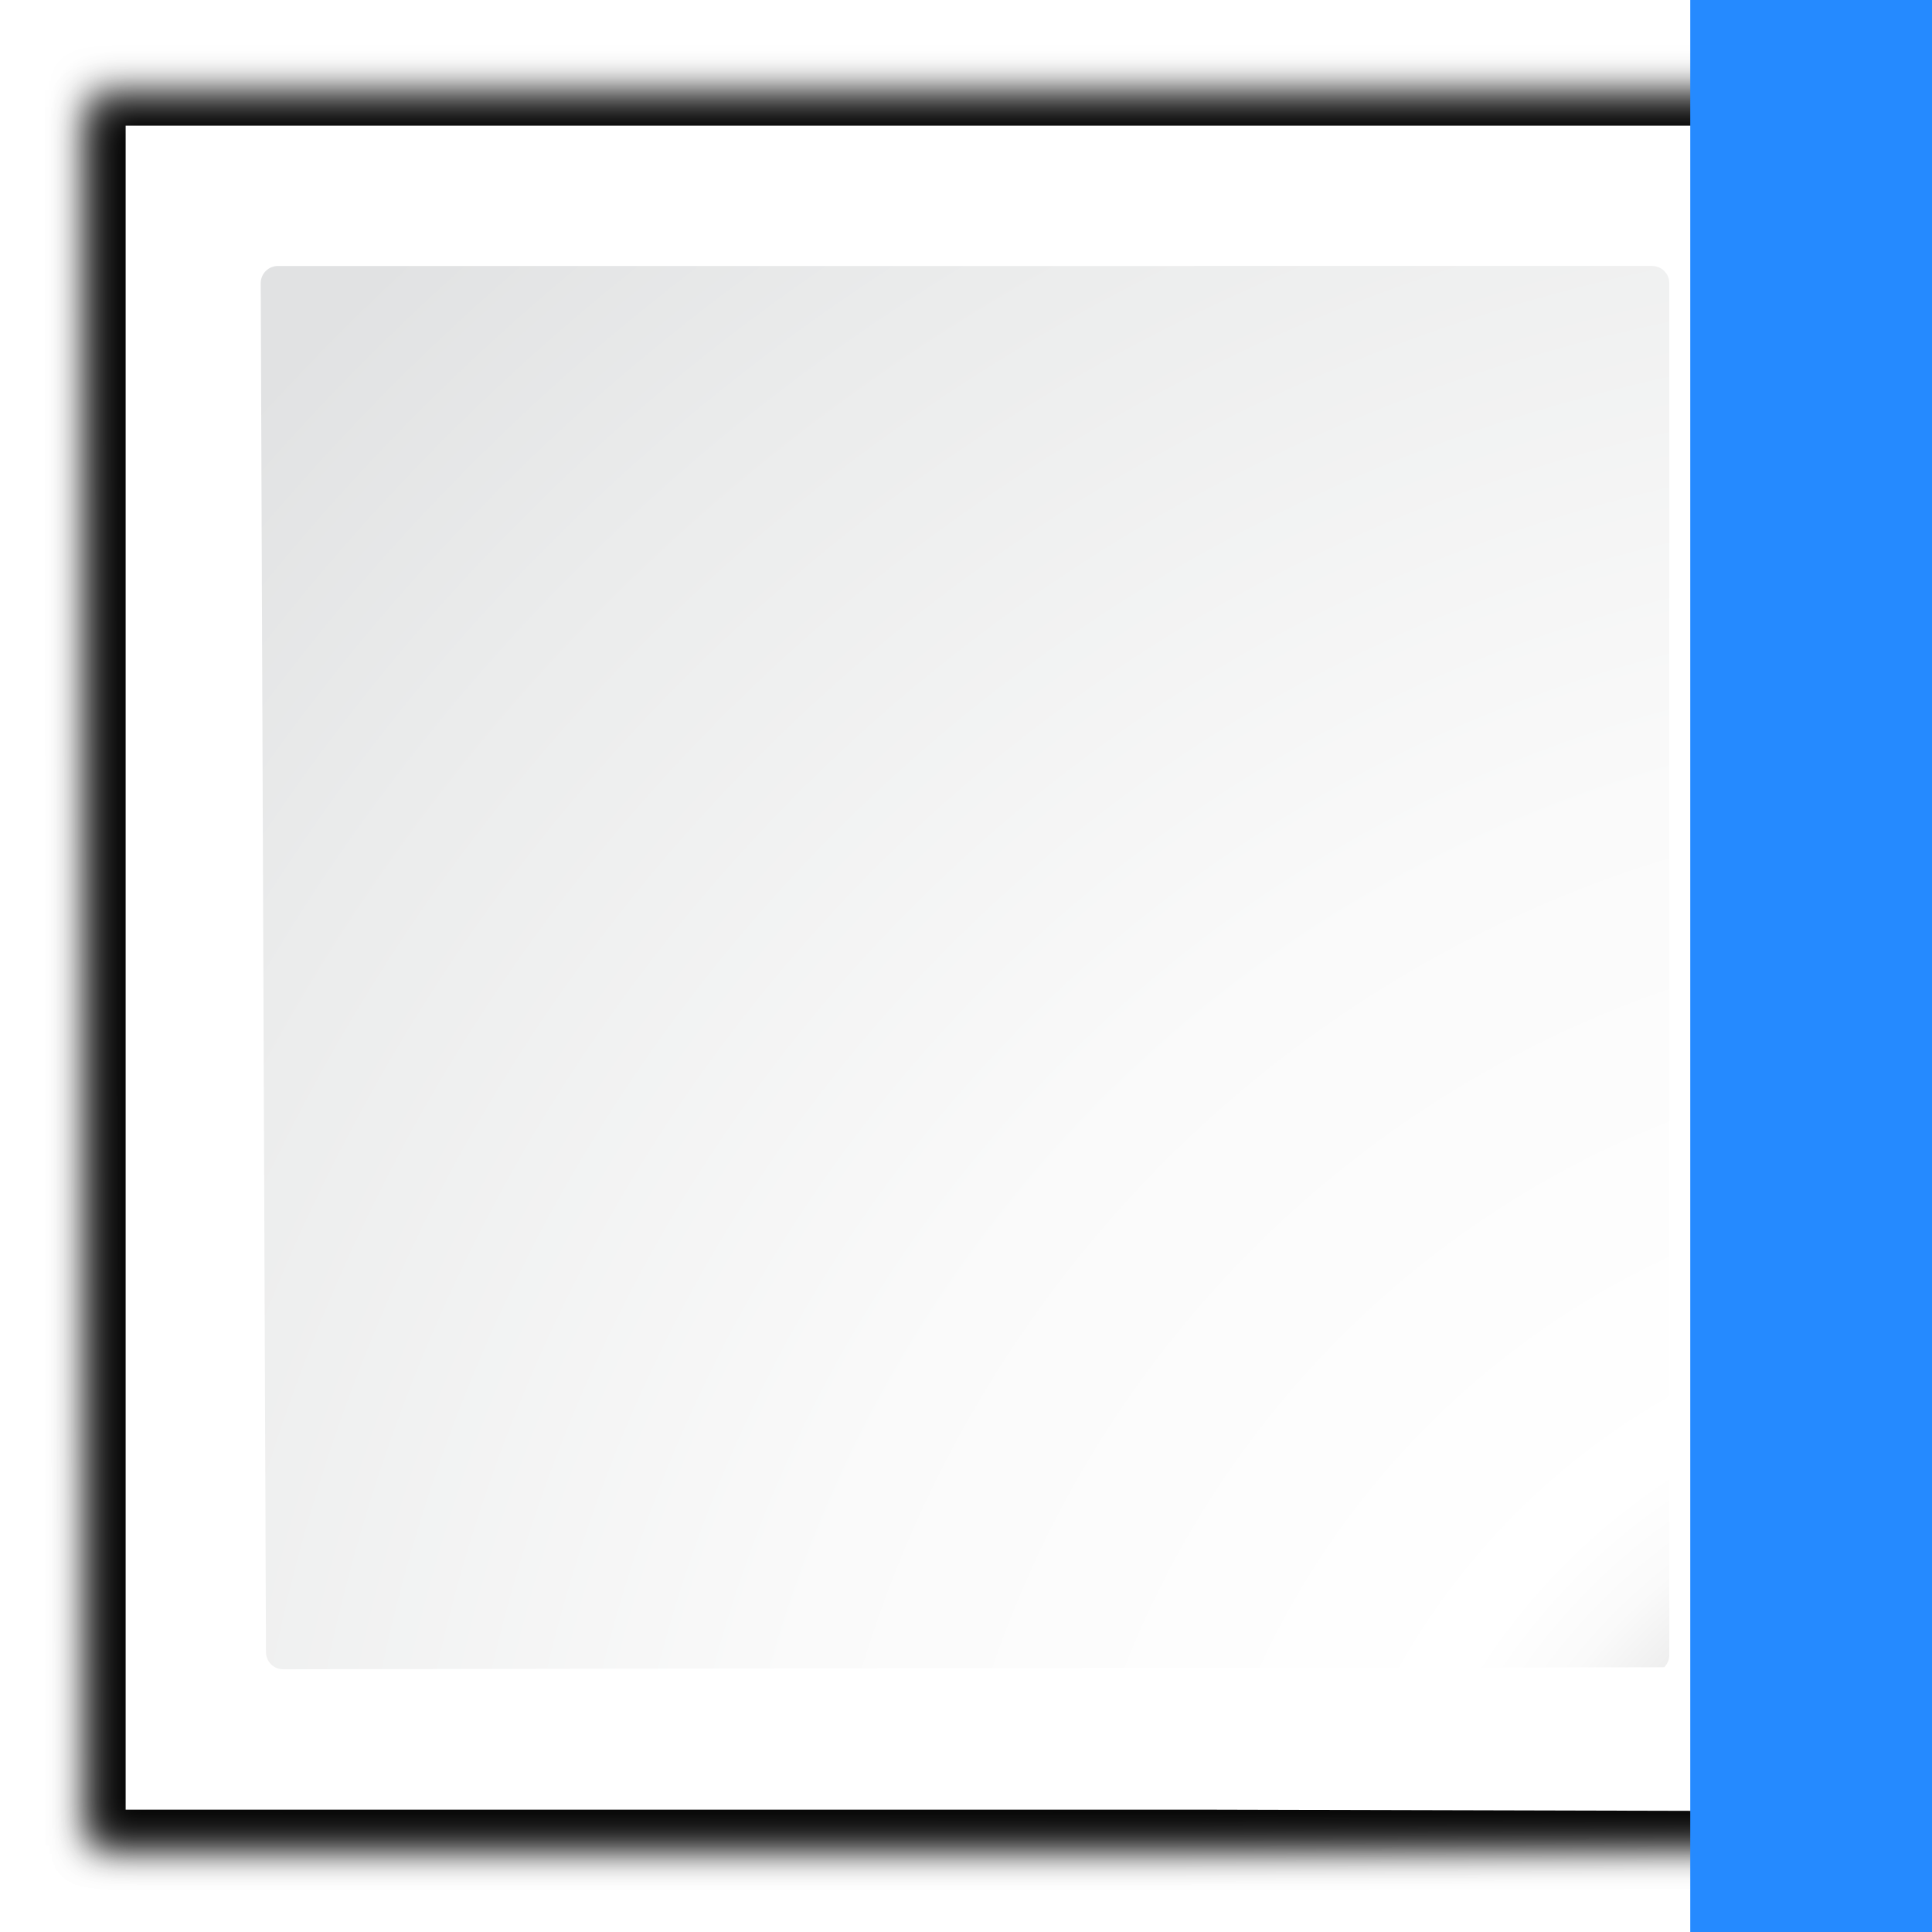
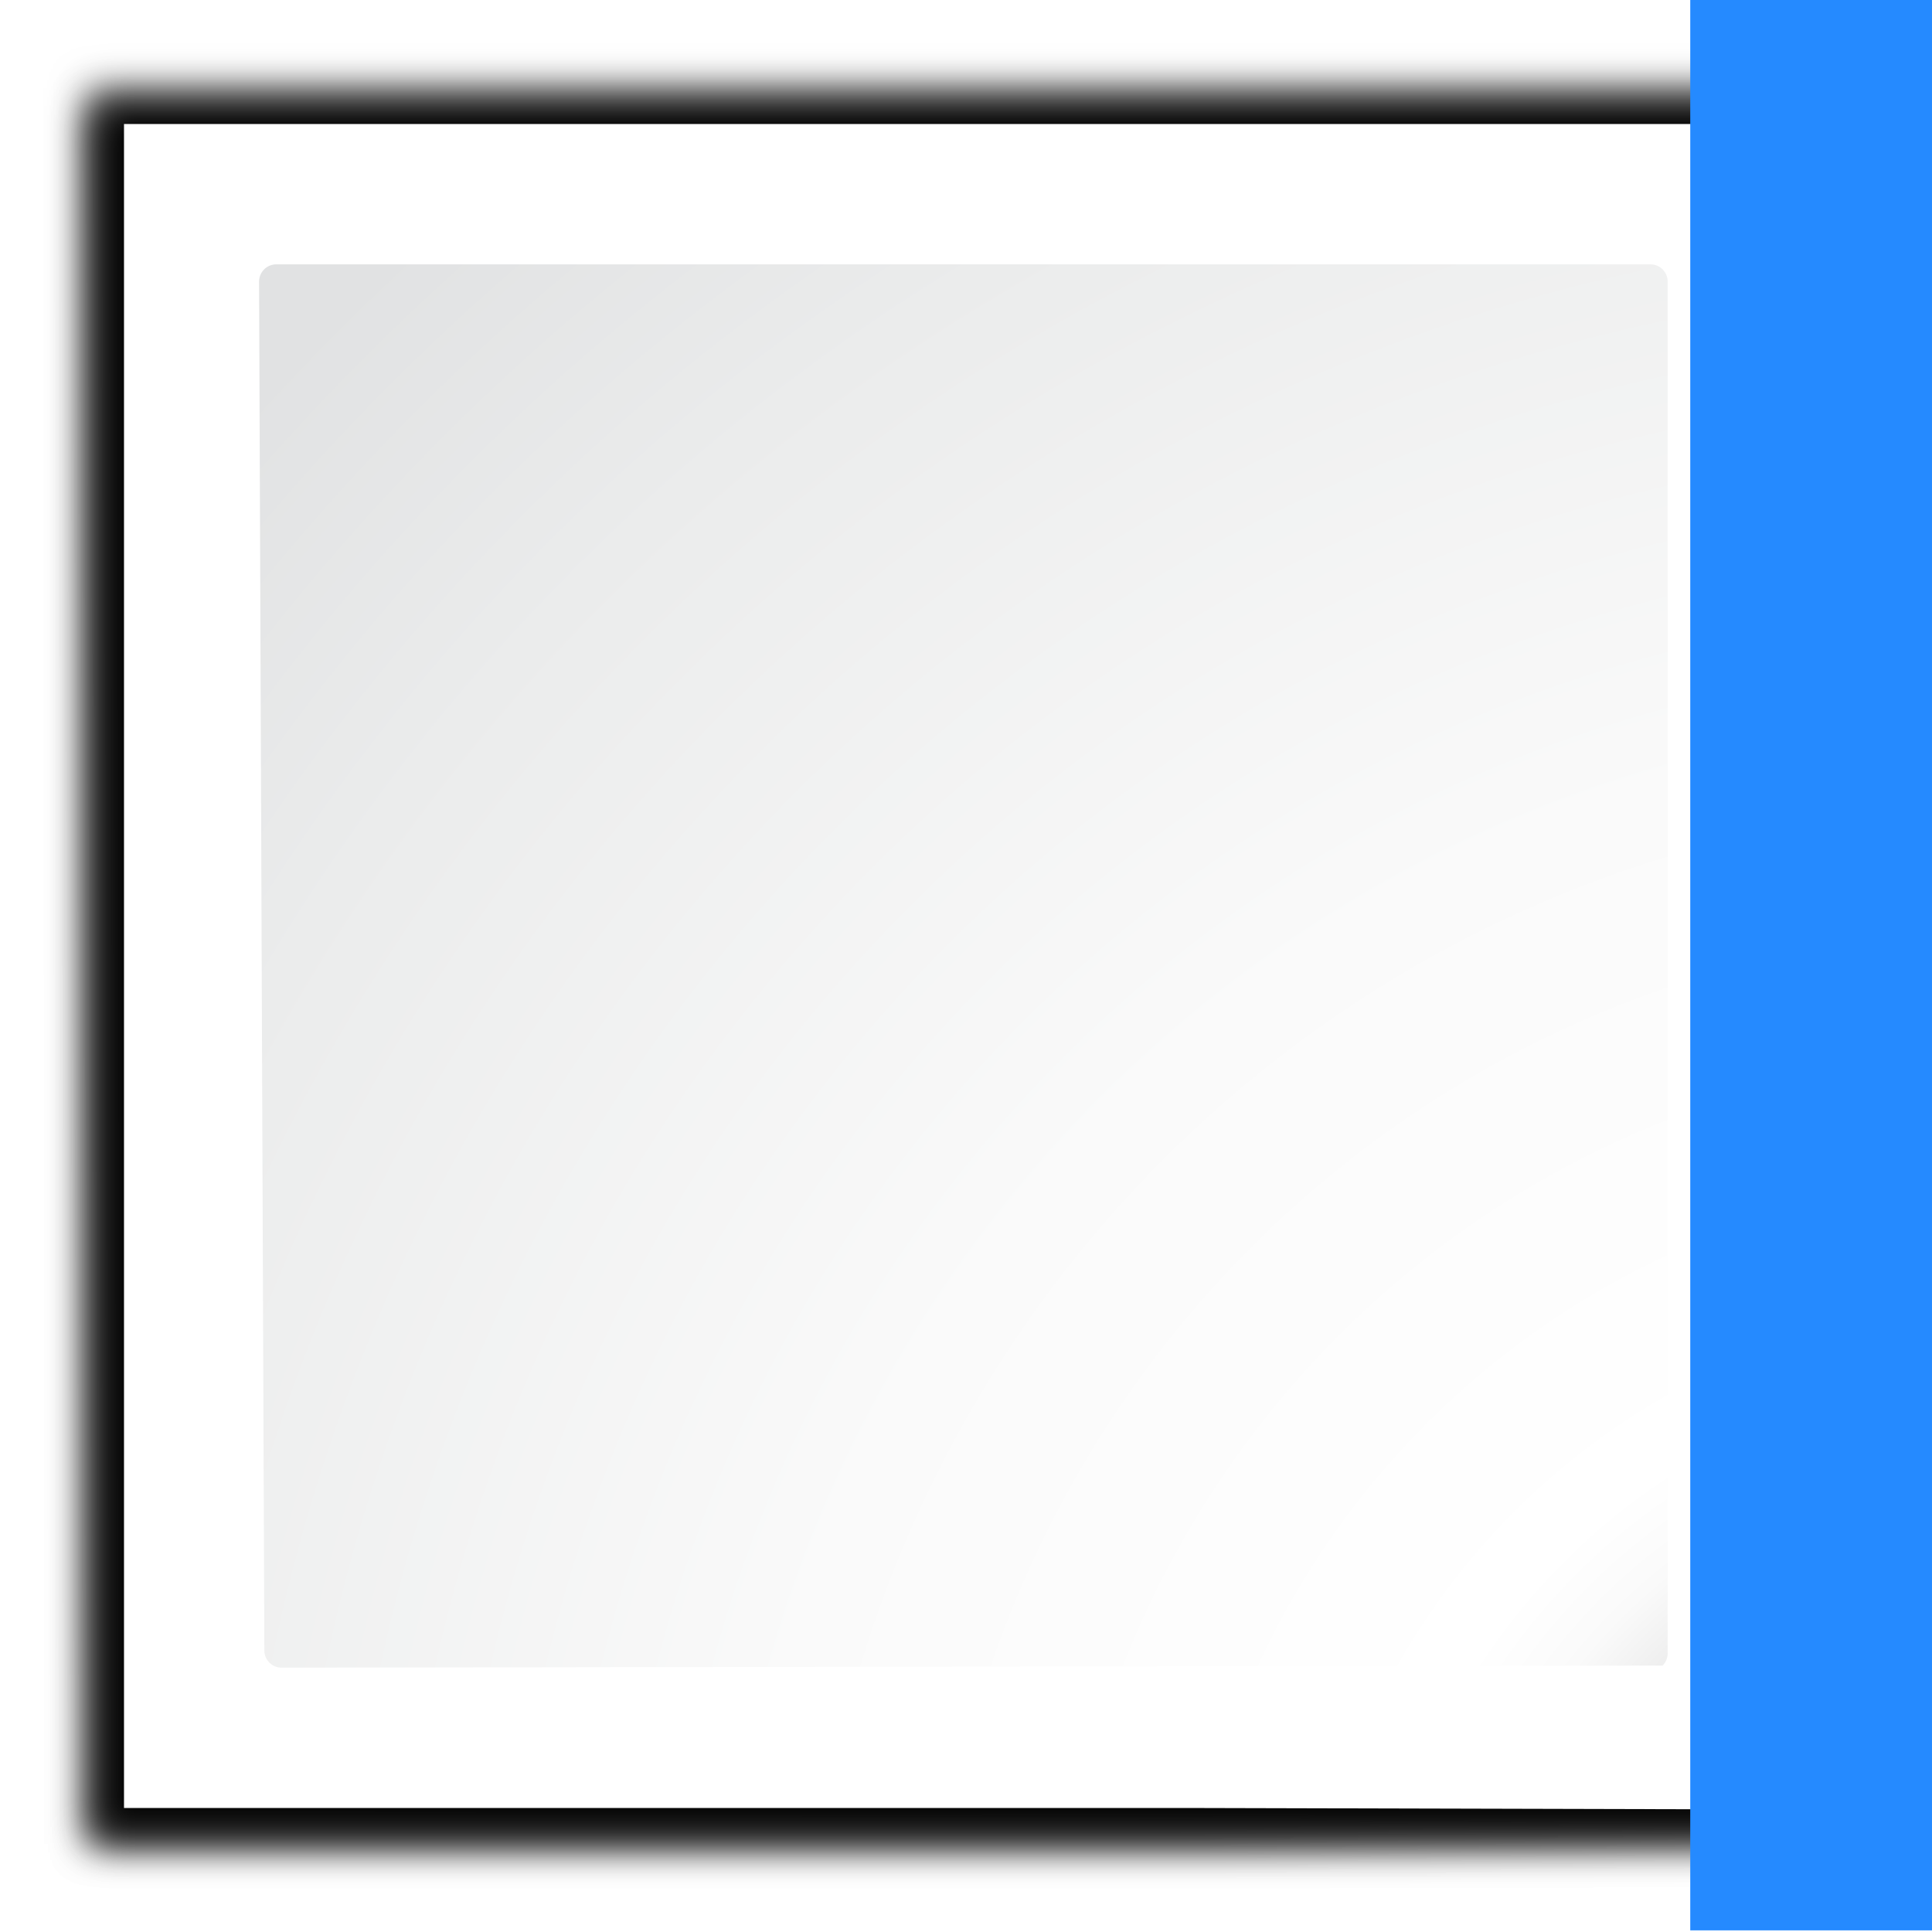
- <svg xmlns="http://www.w3.org/2000/svg" enable-background="new 0 0 128 128" height="128" viewBox="0 0 128 128" width="128">
+ <svg xmlns="http://www.w3.org/2000/svg" enable-background="new 0 0 128 128" height="16" viewBox="0 0 16 16" width="16" version="1.1" id="svg64">
+   <defs id="defs68" />
  <filter id="a">
-     <feGaussianBlur stdDeviation="1.039" />
+     <feGaussianBlur stdDeviation="1.039" id="feGaussianBlur2" />
  </filter>
  <filter id="b">
-     <feGaussianBlur stdDeviation=".501" />
+     <feGaussianBlur stdDeviation=".501" id="feGaussianBlur5" />
  </filter>
  <radialGradient id="c" cx="167.923" cy="161.949" gradientUnits="userSpaceOnUse" r="162.19">
-     <stop offset="0" stop-color="#00537d" />
-     <stop offset=".015" stop-color="#186389" />
-     <stop offset=".056" stop-color="#558ca8" />
-     <stop offset=".096" stop-color="#89afc3" />
-     <stop offset=".136" stop-color="#b3ccd8" />
-     <stop offset=".174" stop-color="#d4e2e9" />
-     <stop offset=".21" stop-color="#ecf2f5" />
-     <stop offset=".243" stop-color="#fafcfd" />
-     <stop offset=".272" stop-color="#fff" />
+     <stop offset="0" stop-color="#00537d" id="stop8" />
+     <stop offset=".015" stop-color="#186389" id="stop10" />
+     <stop offset=".056" stop-color="#558ca8" id="stop12" />
+     <stop offset=".096" stop-color="#89afc3" id="stop14" />
+     <stop offset=".136" stop-color="#b3ccd8" id="stop16" />
+     <stop offset=".174" stop-color="#d4e2e9" id="stop18" />
+     <stop offset=".21" stop-color="#ecf2f5" id="stop20" />
+     <stop offset=".243" stop-color="#fafcfd" id="stop22" />
+     <stop offset=".272" stop-color="#fff" id="stop24" />
  </radialGradient>
-   <radialGradient id="d" cx="125.304" cy="133.259" gradientTransform="matrix(1.137441 0 0 1.141038 -8.687827 -18.21534)" gradientUnits="userSpaceOnUse" r="139.559">
-     <stop offset="0" stop-color="#e3e4e4" />
-     <stop offset=".114" stop-color="#ececed" />
-     <stop offset=".203" stop-color="#ececec" />
-     <stop offset=".236" stop-color="#fafafa" />
-     <stop offset=".272" stop-color="#fff" />
-     <stop offset=".531" stop-color="#fafafa" />
-     <stop offset=".845" stop-color="#ebecec" />
-     <stop offset="1" stop-color="#e1e2e3" />
+   <radialGradient id="d" cx="125.304" cy="133.259" gradientTransform="matrix(1.137441,0,0,1.141038,-8.687827,-18.21534)" gradientUnits="userSpaceOnUse" r="139.559">
+     <stop offset="0" stop-color="#e3e4e4" id="stop27" />
+     <stop offset=".114" stop-color="#ececed" id="stop29" />
+     <stop offset=".203" stop-color="#ececec" id="stop31" />
+     <stop offset=".236" stop-color="#fafafa" id="stop33" />
+     <stop offset=".272" stop-color="#fff" id="stop35" />
+     <stop offset=".531" stop-color="#fafafa" id="stop37" />
+     <stop offset=".845" stop-color="#ebecec" id="stop39" />
+     <stop offset="1" stop-color="#e1e2e3" id="stop41" />
  </radialGradient>
-   <path d="m23 24.448.041 96.552h61.131l34.242-.104c.375-.375.586-.884.586-1.414v-95.034z" filter="url(#a)" opacity=".715" transform="matrix(1.210592 0 0 1.203674 -21.84361 -23.42787)" />
-   <path d="m24.92 26.379v92.69l91.574.089c.375-.375.586-.884.586-1.414v-91.365h-92.16z" filter="url(#b)" opacity=".896" transform="matrix(1.210592 0 0 1.203674 -21.84361 -23.42787)" />
-   <path d="m23 25.414.041 95.586h61.131l34.242-.104c.375-.375.586-.884.586-1.414v-94.069z" filter="url(#a)" opacity=".836" transform="matrix(1.210592 0 0 1.203674 -21.84361 -23.42787)" />
-   <path d="m8.324 8.324v111.568h71.092l39.795.1c.436-.436.681-1.027.681-1.643l0-110.025z" fill="url(#c)" stroke-width="1.162" />
-   <path d="m18.41 17.622c-.627 0-1.137.512-1.137 1.141l.349 90.691c0 .63.511 1.141 1.137 1.141l91.503-.138c.213-.213.333-.507.333-.807v-90.888c0-.629-.51-1.141-1.137-1.141z" fill="url(#d)" stroke-width="1.162" />
-   <path d="m111.984 0v128h16.016v-128z" fill="#258aff" fill-rule="evenodd" />
+   <g id="g890" transform="matrix(0.125,0,0,0.125,-0.01355254,-0.01353927)">
+     <path id="path44" transform="matrix(1.210592,0,0,1.203674,-21.84361,-23.42787)" d="M 23,24.448 23.041,121 H 84.172 L 118.414,120.896 c 0.375,-0.375 0.586,-0.884 0.586,-1.414 V 24.448 Z" style="opacity:0.715;filter:url(#a)" />
+     <path id="path46" transform="matrix(1.210592,0,0,1.203674,-21.84361,-23.42787)" d="m 24.92,26.379 v 92.69 l 91.574,0.089 c 0.375,-0.375 0.586,-0.884 0.586,-1.414 V 26.379 H 24.92 Z" style="opacity:0.896;filter:url(#b)" />
+     <path id="path48" transform="matrix(1.210592,0,0,1.203674,-21.84361,-23.42787)" d="M 23,25.414 23.041,121 H 84.172 l 34.242,-0.104 c 0.375,-0.375 0.586,-0.884 0.586,-1.414 V 25.414 Z" style="opacity:0.836;filter:url(#a)" />
+     <path id="path50" d="M 8.324,8.324 V 119.893 H 79.416 l 39.795,0.1 c 0.436,-0.436 0.681,-1.027 0.681,-1.643 l 10e-6,-110.025 z" style="fill:url(#c);stroke-width:1.162" />
+     <path id="path52" d="m 18.41,17.622 c -0.627,0 -1.137,0.512 -1.137,1.141 l 0.349,90.691 c 0,0.63 0.511,1.141 1.137,1.141 l 91.503,-0.138 c 0.213,-0.213 0.333,-0.507 0.333,-0.807 V 18.763 c 0,-0.629 -0.51,-1.141 -1.137,-1.141 z" style="fill:url(#d);stroke-width:1.162" />
+     <g id="g62" style="fill:#258aff;fill-rule:evenodd">
+       <path id="path54" d="M 128.108,128 V 0 h -16.016 v 128 z" />
+       <g id="g919" transform="rotate(90,64,64)" />
+     </g>
+   </g>
</svg>
